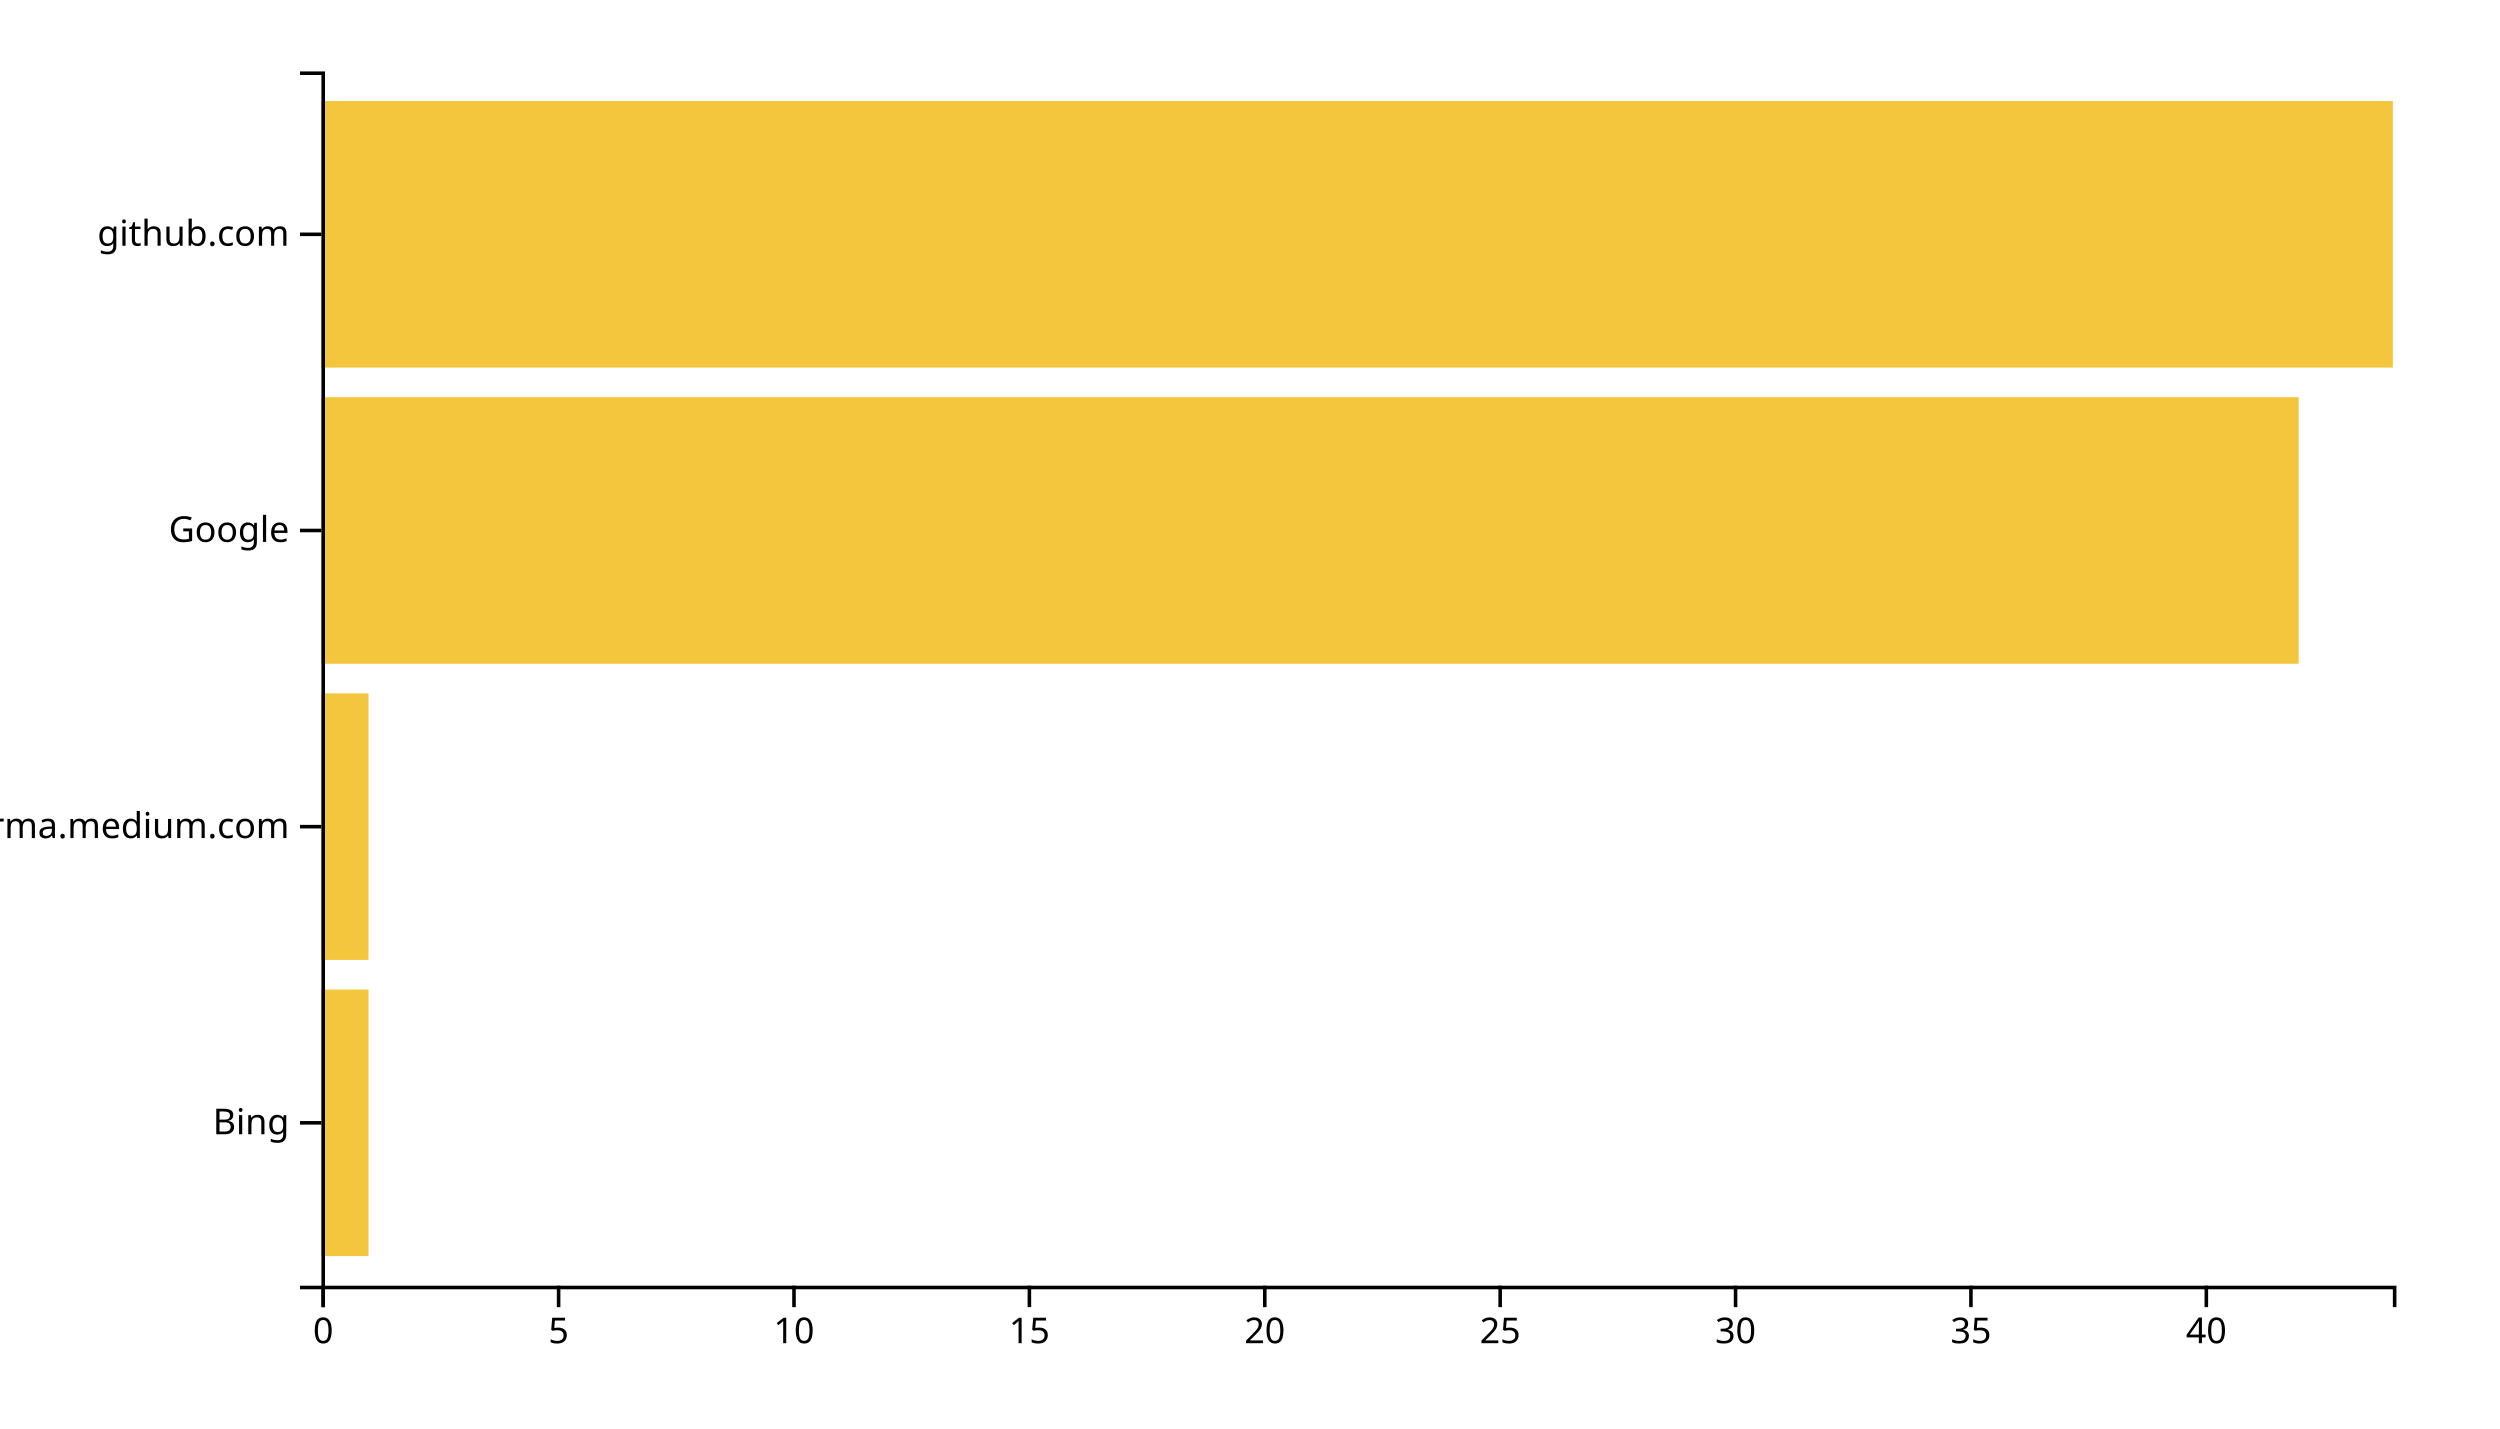
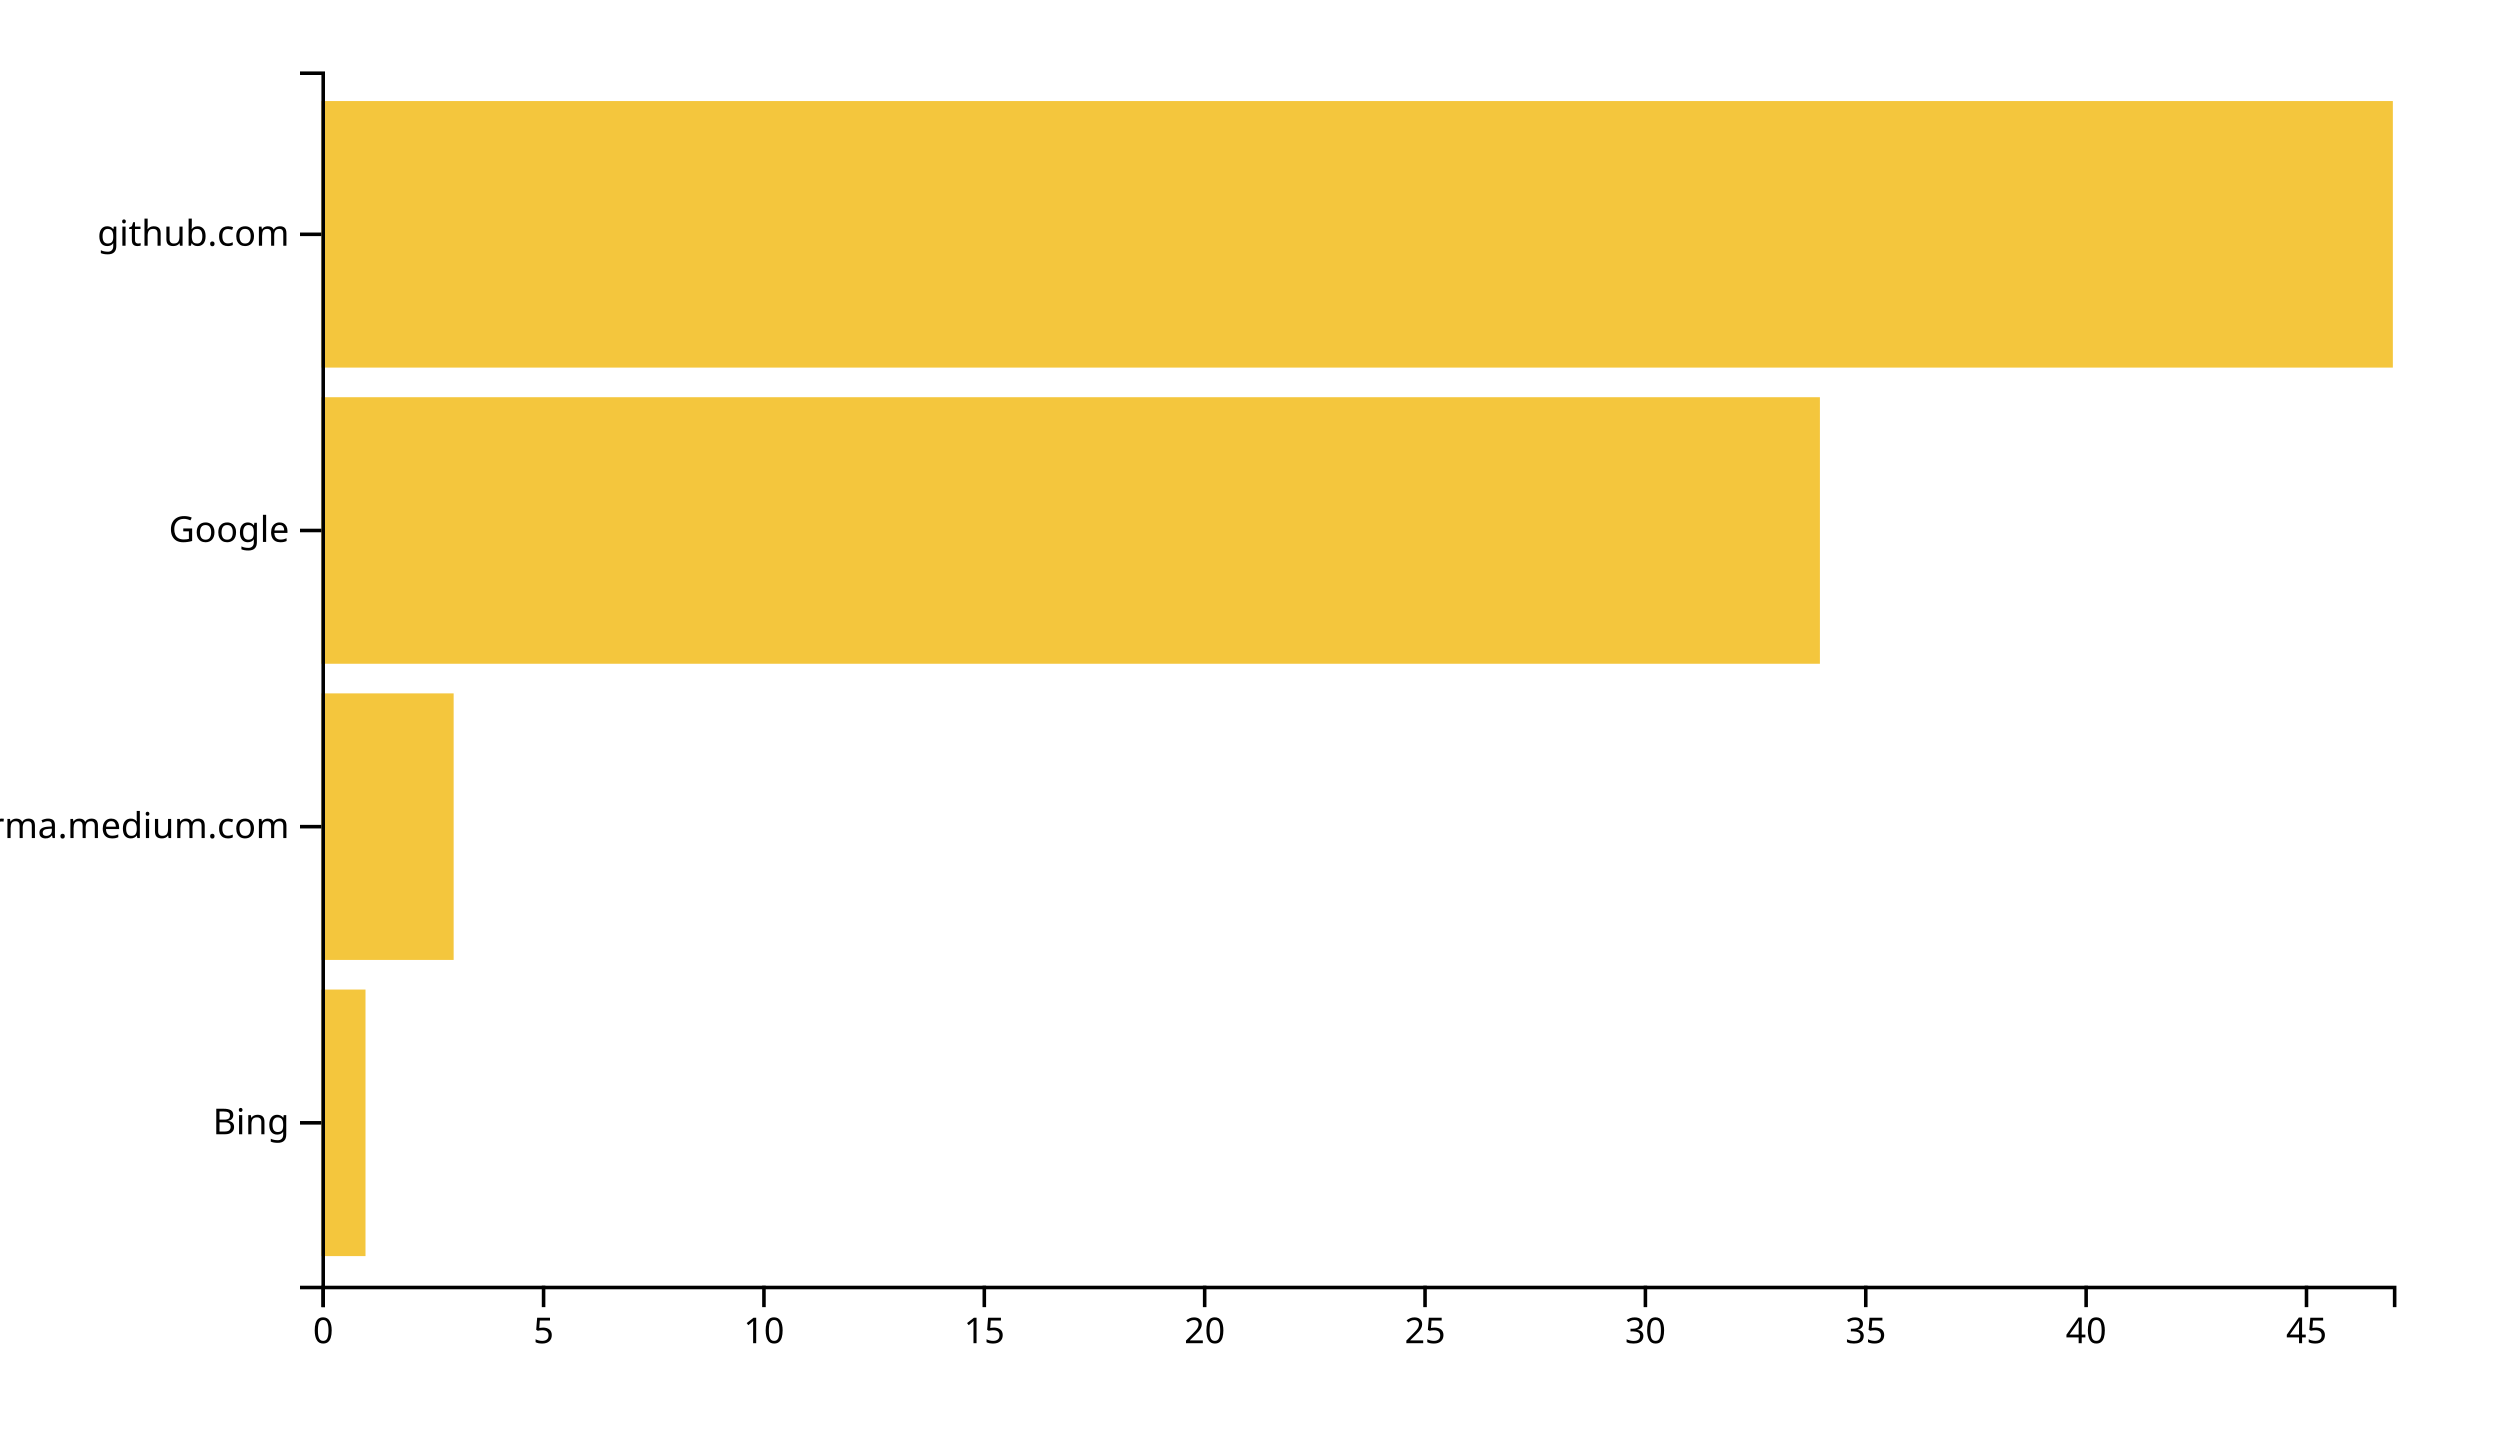
<svg xmlns="http://www.w3.org/2000/svg" width="700" height="400">
  <g transform="translate(90,20)">
-     <rect class="bar" width="13.182" y="257.073" height="74.634" style="fill: #f4c63d; text-anchor: end;" />
-     <rect class="bar" width="13.182" y="174.146" height="74.634" style="fill: #f4c63d; text-anchor: end;" />
-     <rect class="bar" width="553.636" y="91.22" height="74.634" style="fill: #f4c63d; text-anchor: end;" />
+     <rect class="bar" width="12.34" y="257.073" height="74.634" style="fill: #f4c63d; text-anchor: end;" />
+     <rect class="bar" width="37.021" y="174.146" height="74.634" style="fill: #f4c63d; text-anchor: end;" />
+     <rect class="bar" width="419.574" y="91.22" height="74.634" style="fill: #f4c63d; text-anchor: end;" />
    <rect class="bar" width="580" y="8.293" height="74.634" style="fill: #f4c63d; text-anchor: end;" />
    <g transform="translate(0,340)" fill="none" font-size="10" font-family="sans-serif" text-anchor="middle">
      <path class="domain" stroke="currentColor" d="M0.5,6V0.5H580.5V6" />
      <g class="tick" opacity="1" transform="translate(0.5,0)">
        <line stroke="currentColor" y2="6" />
        <text fill="currentColor" y="9" dy="0.71em">0</text>
      </g>
-       <g class="tick" opacity="1" transform="translate(66.40909,0)">
+       <g class="tick" opacity="1" transform="translate(62.20213,0)">
        <line stroke="currentColor" y2="6" />
        <text fill="currentColor" y="9" dy="0.71em">5</text>
      </g>
-       <g class="tick" opacity="1" transform="translate(132.3182,0)">
+       <g class="tick" opacity="1" transform="translate(123.9043,0)">
        <line stroke="currentColor" y2="6" />
        <text fill="currentColor" y="9" dy="0.71em">10</text>
      </g>
-       <g class="tick" opacity="1" transform="translate(198.2273,0)">
+       <g class="tick" opacity="1" transform="translate(185.6064,0)">
        <line stroke="currentColor" y2="6" />
        <text fill="currentColor" y="9" dy="0.71em">15</text>
      </g>
-       <g class="tick" opacity="1" transform="translate(264.1364,0)">
+       <g class="tick" opacity="1" transform="translate(247.3085,0)">
        <line stroke="currentColor" y2="6" />
        <text fill="currentColor" y="9" dy="0.71em">20</text>
      </g>
-       <g class="tick" opacity="1" transform="translate(330.0455,0)">
+       <g class="tick" opacity="1" transform="translate(309.0106,0)">
        <line stroke="currentColor" y2="6" />
        <text fill="currentColor" y="9" dy="0.71em">25</text>
      </g>
-       <g class="tick" opacity="1" transform="translate(395.9545,0)">
+       <g class="tick" opacity="1" transform="translate(370.7128,0)">
        <line stroke="currentColor" y2="6" />
        <text fill="currentColor" y="9" dy="0.71em">30</text>
      </g>
-       <g class="tick" opacity="1" transform="translate(461.8636,0)">
+       <g class="tick" opacity="1" transform="translate(432.4149,0)">
        <line stroke="currentColor" y2="6" />
        <text fill="currentColor" y="9" dy="0.71em">35</text>
      </g>
-       <g class="tick" opacity="1" transform="translate(527.7727,0)">
+       <g class="tick" opacity="1" transform="translate(494.117,0)">
        <line stroke="currentColor" y2="6" />
        <text fill="currentColor" y="9" dy="0.71em">40</text>
+       </g>
+       <g class="tick" opacity="1" transform="translate(555.8191,0)">
+         <line stroke="currentColor" y2="6" />
+         <text fill="currentColor" y="9" dy="0.71em">45</text>
      </g>
    </g>
    <g fill="none" font-size="10" font-family="sans-serif" text-anchor="end">
      <path class="domain" stroke="currentColor" d="M-6,340.5H0.5V0.5H-6" />
      <g class="tick" opacity="1" transform="translate(0,294.3902)">
        <line stroke="currentColor" x2="-6" />
        <text fill="currentColor" x="-9" dy="0.32em">Bing</text>
      </g>
      <g class="tick" opacity="1" transform="translate(0,211.4634)">
        <line stroke="currentColor" x2="-6" />
        <text fill="currentColor" x="-9" dy="0.32em">xgirma.medium.com</text>
      </g>
      <g class="tick" opacity="1" transform="translate(0,128.5366)">
        <line stroke="currentColor" x2="-6" />
        <text fill="currentColor" x="-9" dy="0.32em">Google</text>
      </g>
      <g class="tick" opacity="1" transform="translate(0,45.60976)">
        <line stroke="currentColor" x2="-6" />
        <text fill="currentColor" x="-9" dy="0.32em">github.com</text>
      </g>
    </g>
  </g>
</svg>
